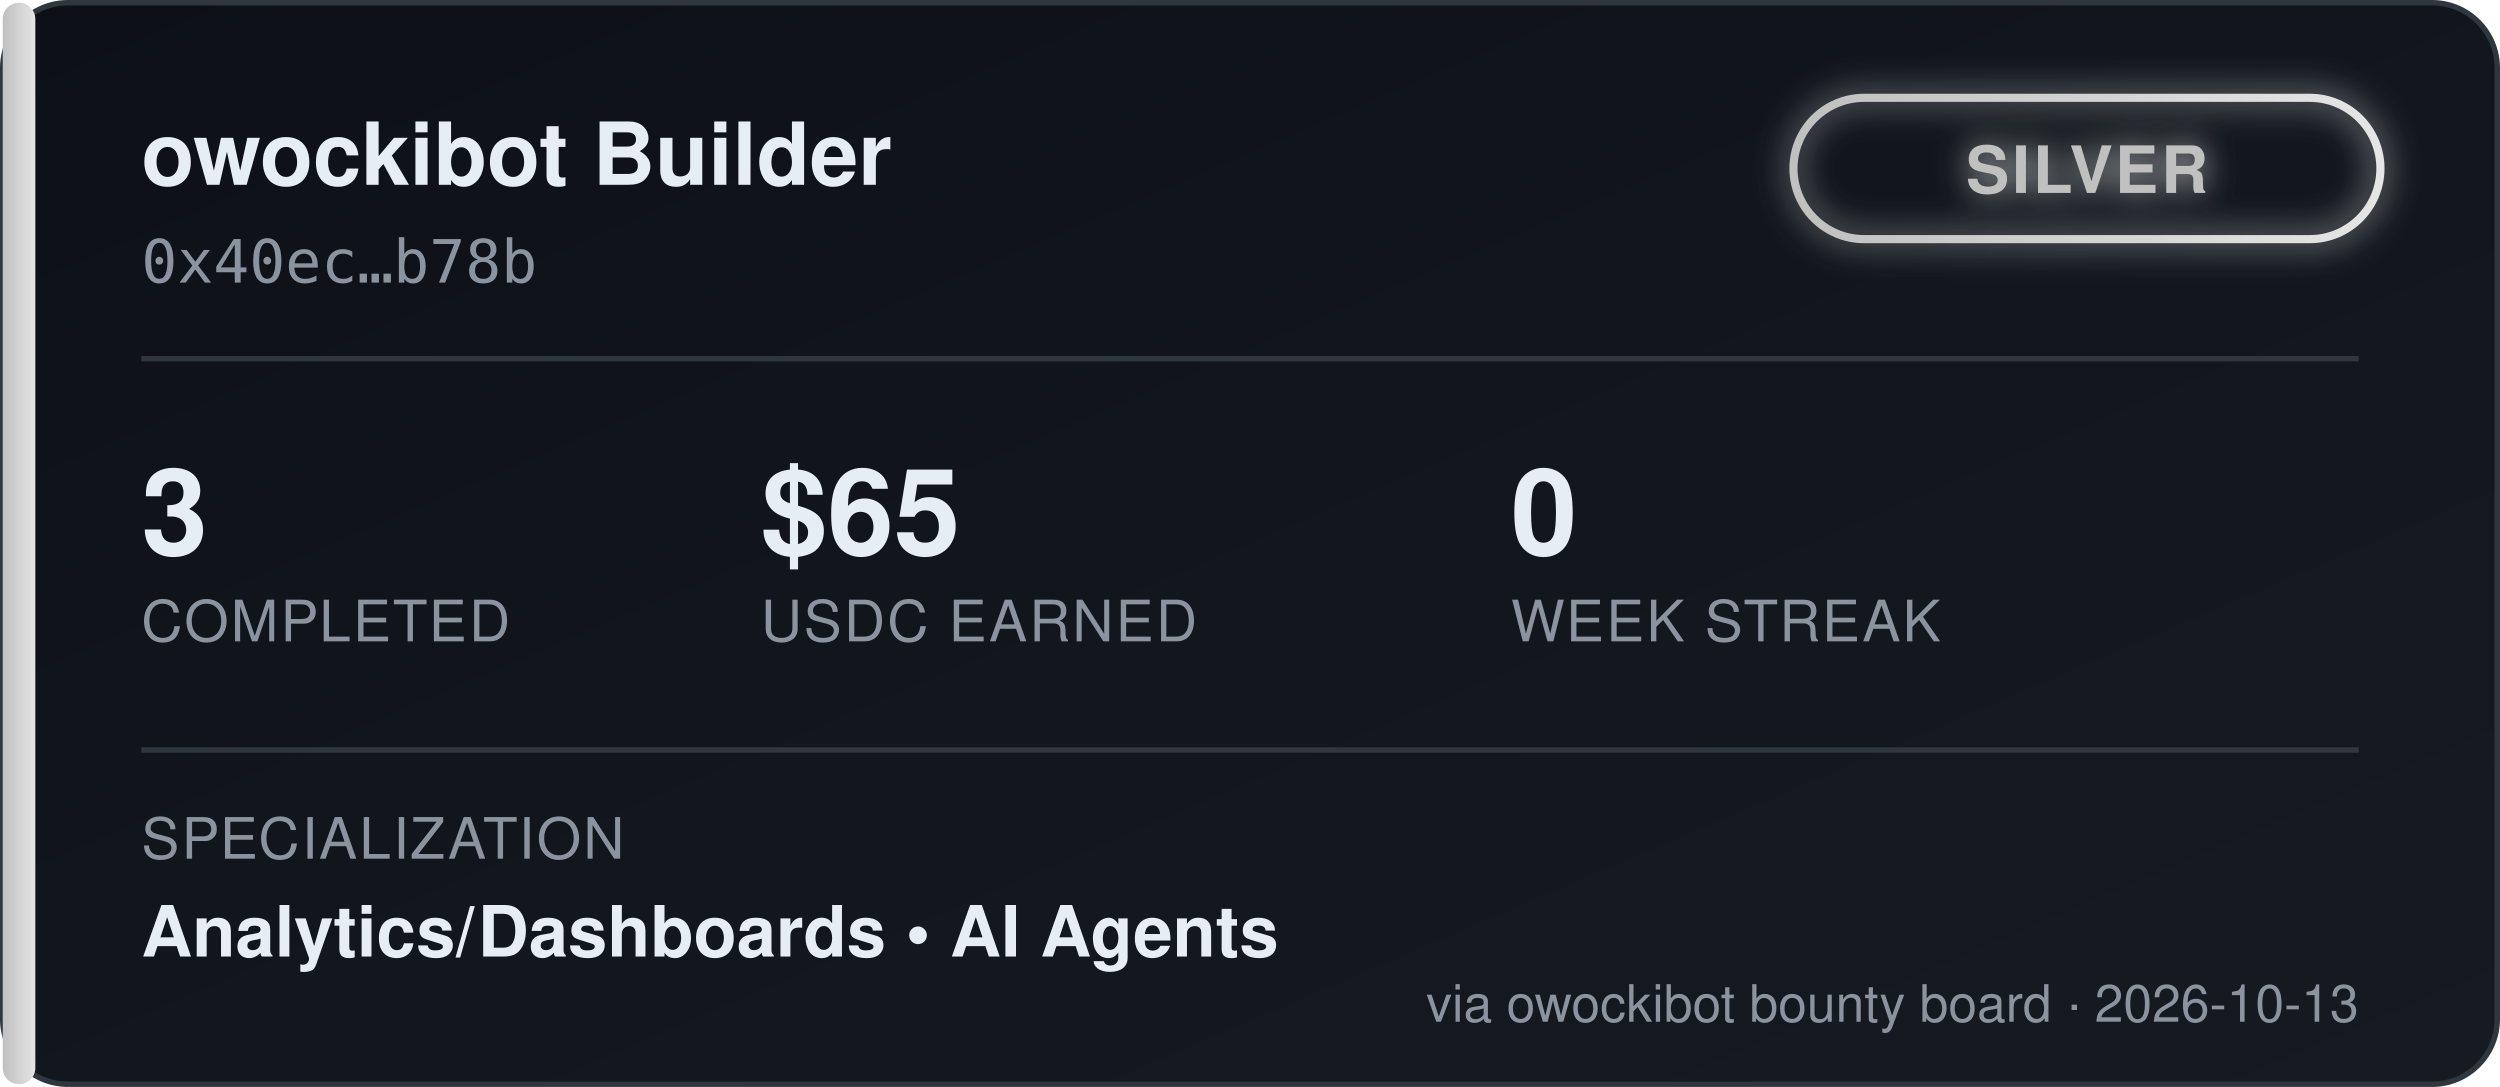
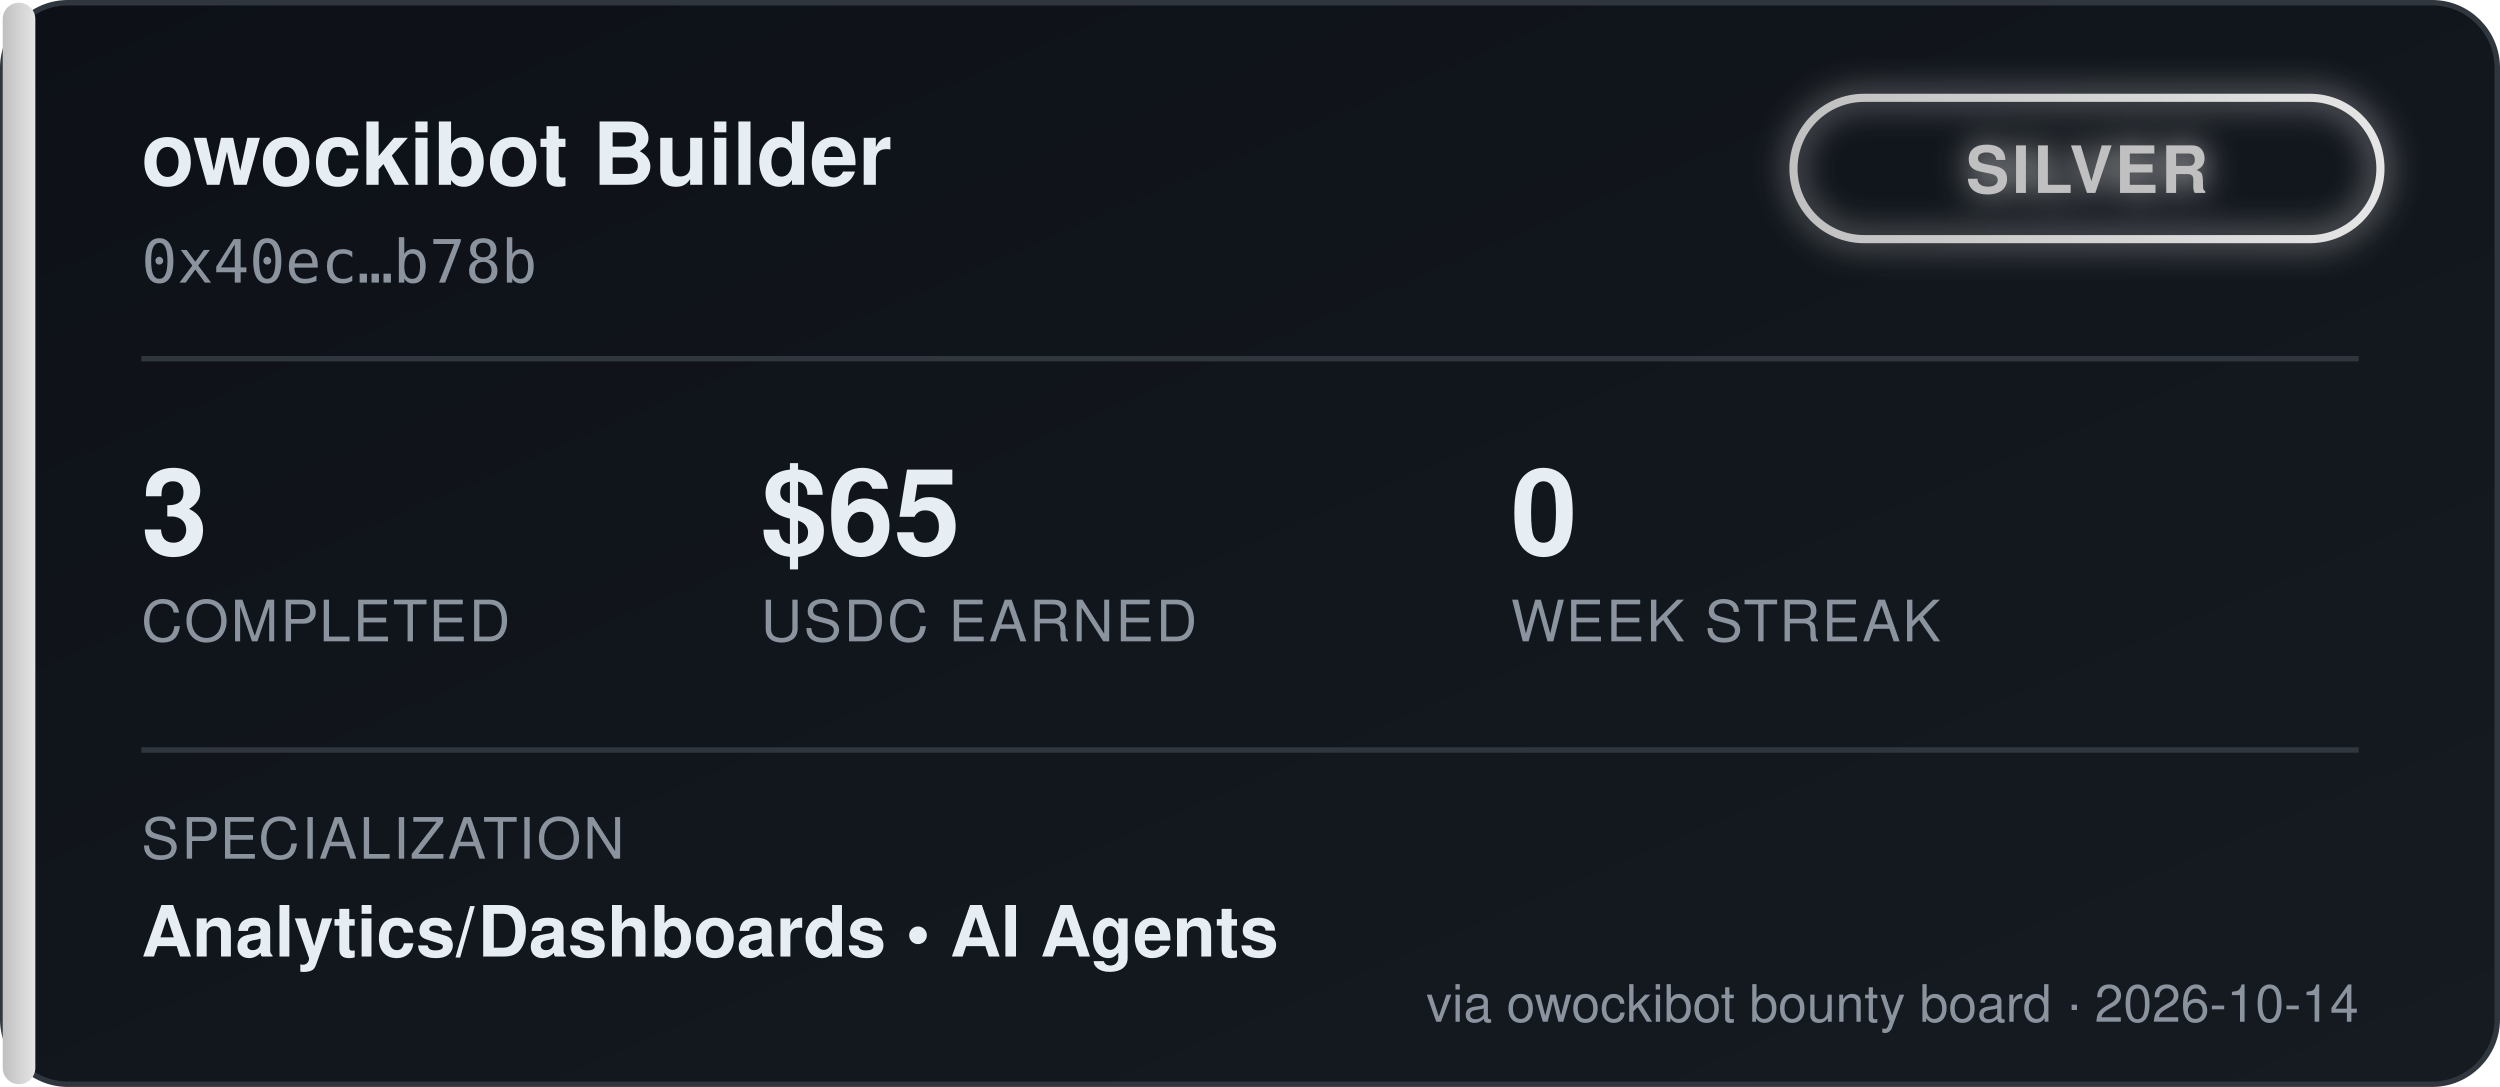
<svg xmlns="http://www.w3.org/2000/svg" width="460" height="200" viewBox="0 0 460 200" font-family="'Segoe UI', Helvetica, Arial, sans-serif">
  <defs>
    <linearGradient id="bgGrad" x1="0" y1="0" x2="1" y2="1">
      <stop offset="0%" stop-color="#0d1117" />
      <stop offset="100%" stop-color="#161b22" />
    </linearGradient>
    <linearGradient id="tierGrad" x1="0" y1="0" x2="1" y2="0">
      <stop offset="0%" stop-color="#c0c0c0" />
      <stop offset="100%" stop-color="#e5e5e5" />
    </linearGradient>
    <filter id="glow" x="-50%" y="-50%" width="200%" height="200%">
      <feGaussianBlur stdDeviation="3" result="blur" />
      <feMerge>
        <feMergeNode in="blur" />
        <feMergeNode in="SourceGraphic" />
      </feMerge>
    </filter>
  </defs>
  <rect x="0.5" y="0.5" width="459" height="199" rx="12" fill="url(#bgGrad)" stroke="#30363d" />
  <rect x="0.5" y="0.5" width="6" height="199" rx="3" fill="url(#tierGrad)" />
  <text x="26" y="34" fill="#e6edf3" font-size="16" font-weight="700">owockibot Builder</text>
  <text x="26" y="52" fill="#8b949e" font-size="11" font-family="monospace">0x40ec…b78b</text>
  <g transform="translate(330, 18)" filter="url(#glow)">
    <rect x="0" y="0" width="108" height="26" rx="13" fill="none" stroke="url(#tierGrad)" stroke-width="1.5" />
    <text x="54" y="17.5" fill="#c0c0c0" font-size="12" font-weight="700" text-anchor="middle" letter-spacing="0.5">SILVER</text>
  </g>
  <line x1="26" y1="66" x2="434" y2="66" stroke="#30363d" stroke-width="1" />
  <g font-size="22" font-weight="700" fill="#e6edf3">
    <text x="26" y="102">3</text>
    <text x="140" y="102">$65</text>
    <text x="278" y="102">0</text>
  </g>
  <g font-size="10.5" fill="#8b949e" letter-spacing="0.4">
    <text x="26" y="118">COMPLETED</text>
    <text x="140" y="118">USDC EARNED</text>
    <text x="278" y="118">WEEK STREAK</text>
  </g>
  <line x1="26" y1="138" x2="434" y2="138" stroke="#30363d" stroke-width="1" />
  <text x="26" y="158" fill="#8b949e" font-size="10.5" letter-spacing="0.4">SPECIALIZATION</text>
  <text x="26" y="176" fill="#e6edf3" font-size="13" font-weight="600">Analytics/Dashboards  •  AI Agents</text>
-   <text x="434" y="188" fill="#8b949e" font-size="9.5" text-anchor="end">via owockibot bounty board · 2026-10-13</text>
+   <text x="434" y="188" fill="#8b949e" font-size="9.5" text-anchor="end">via owockibot bounty board · 2026-10-14</text>
</svg>
